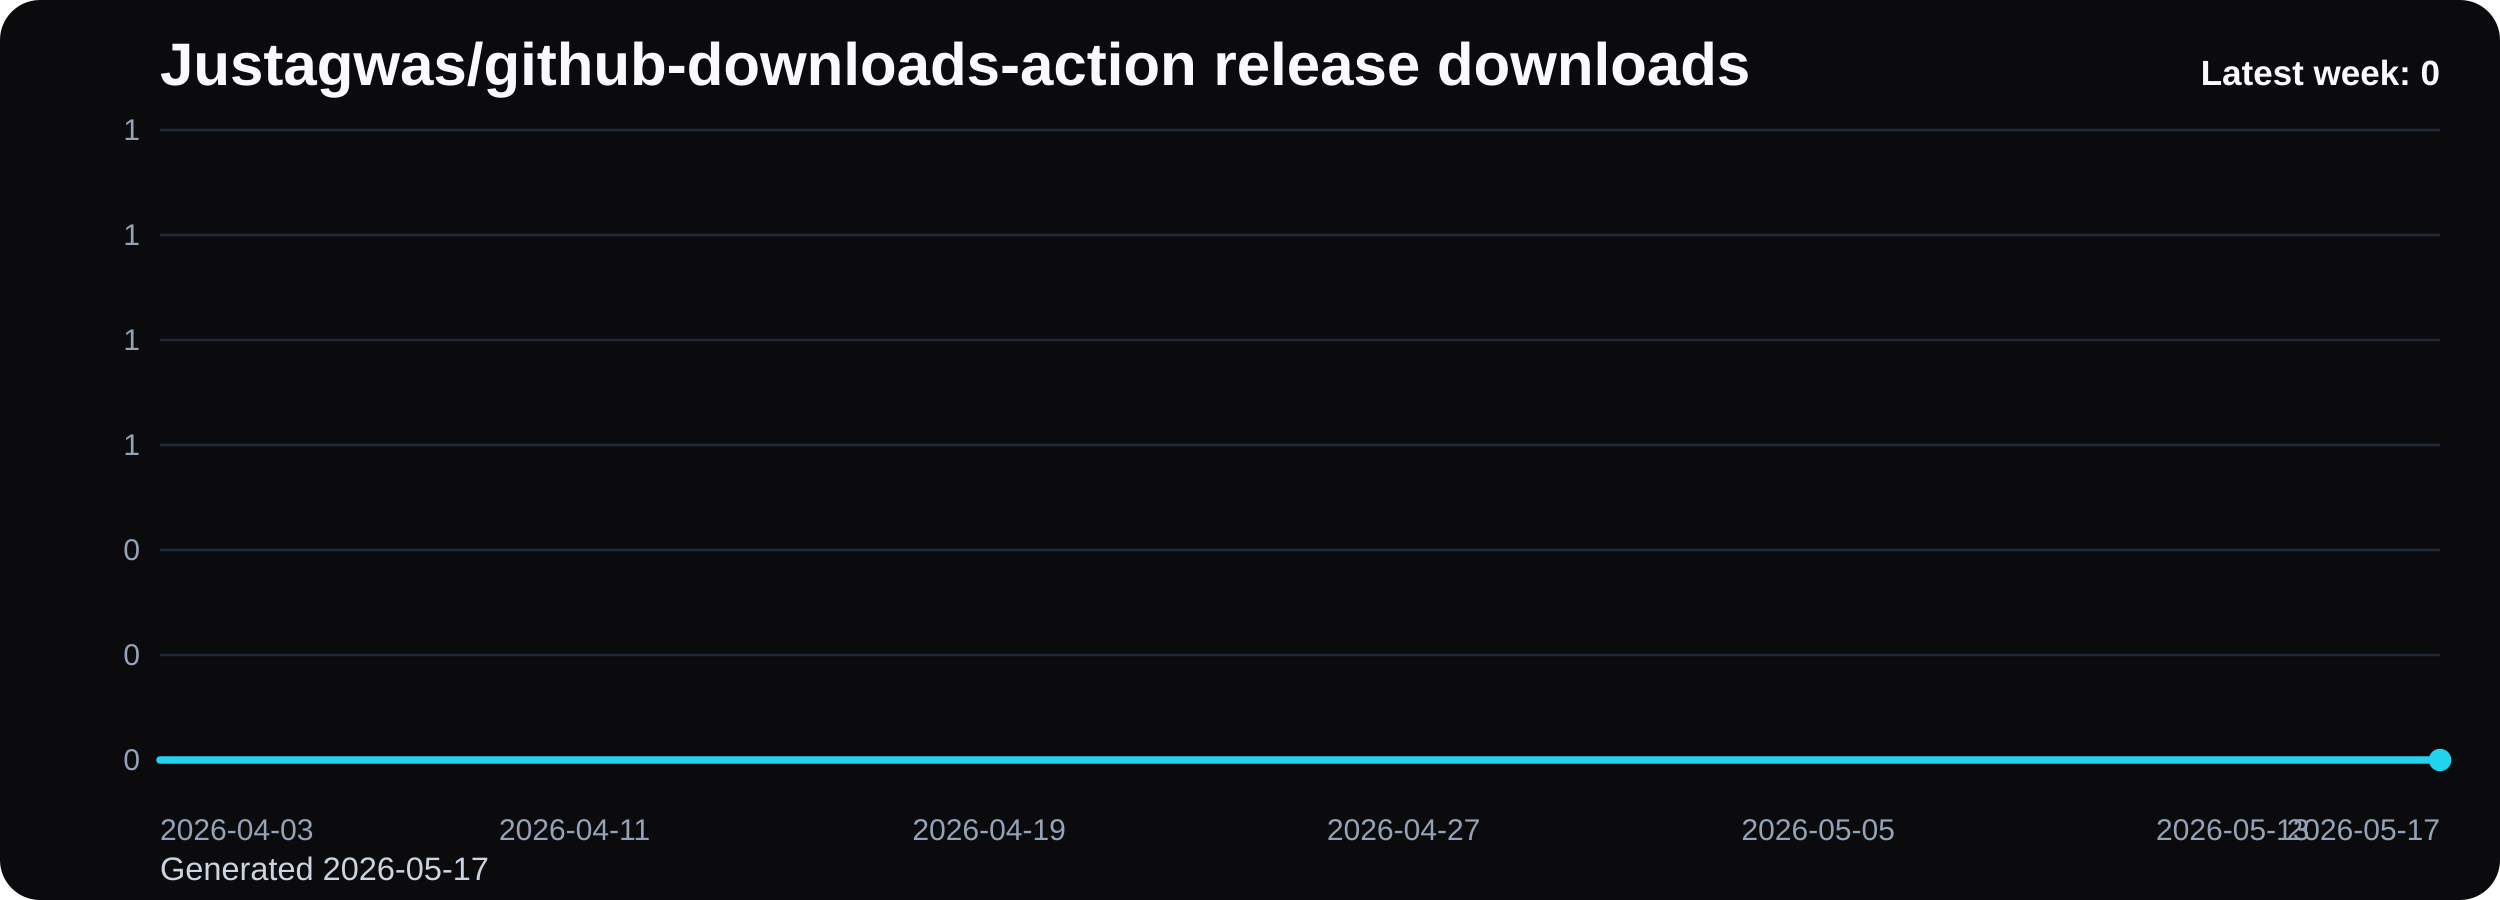
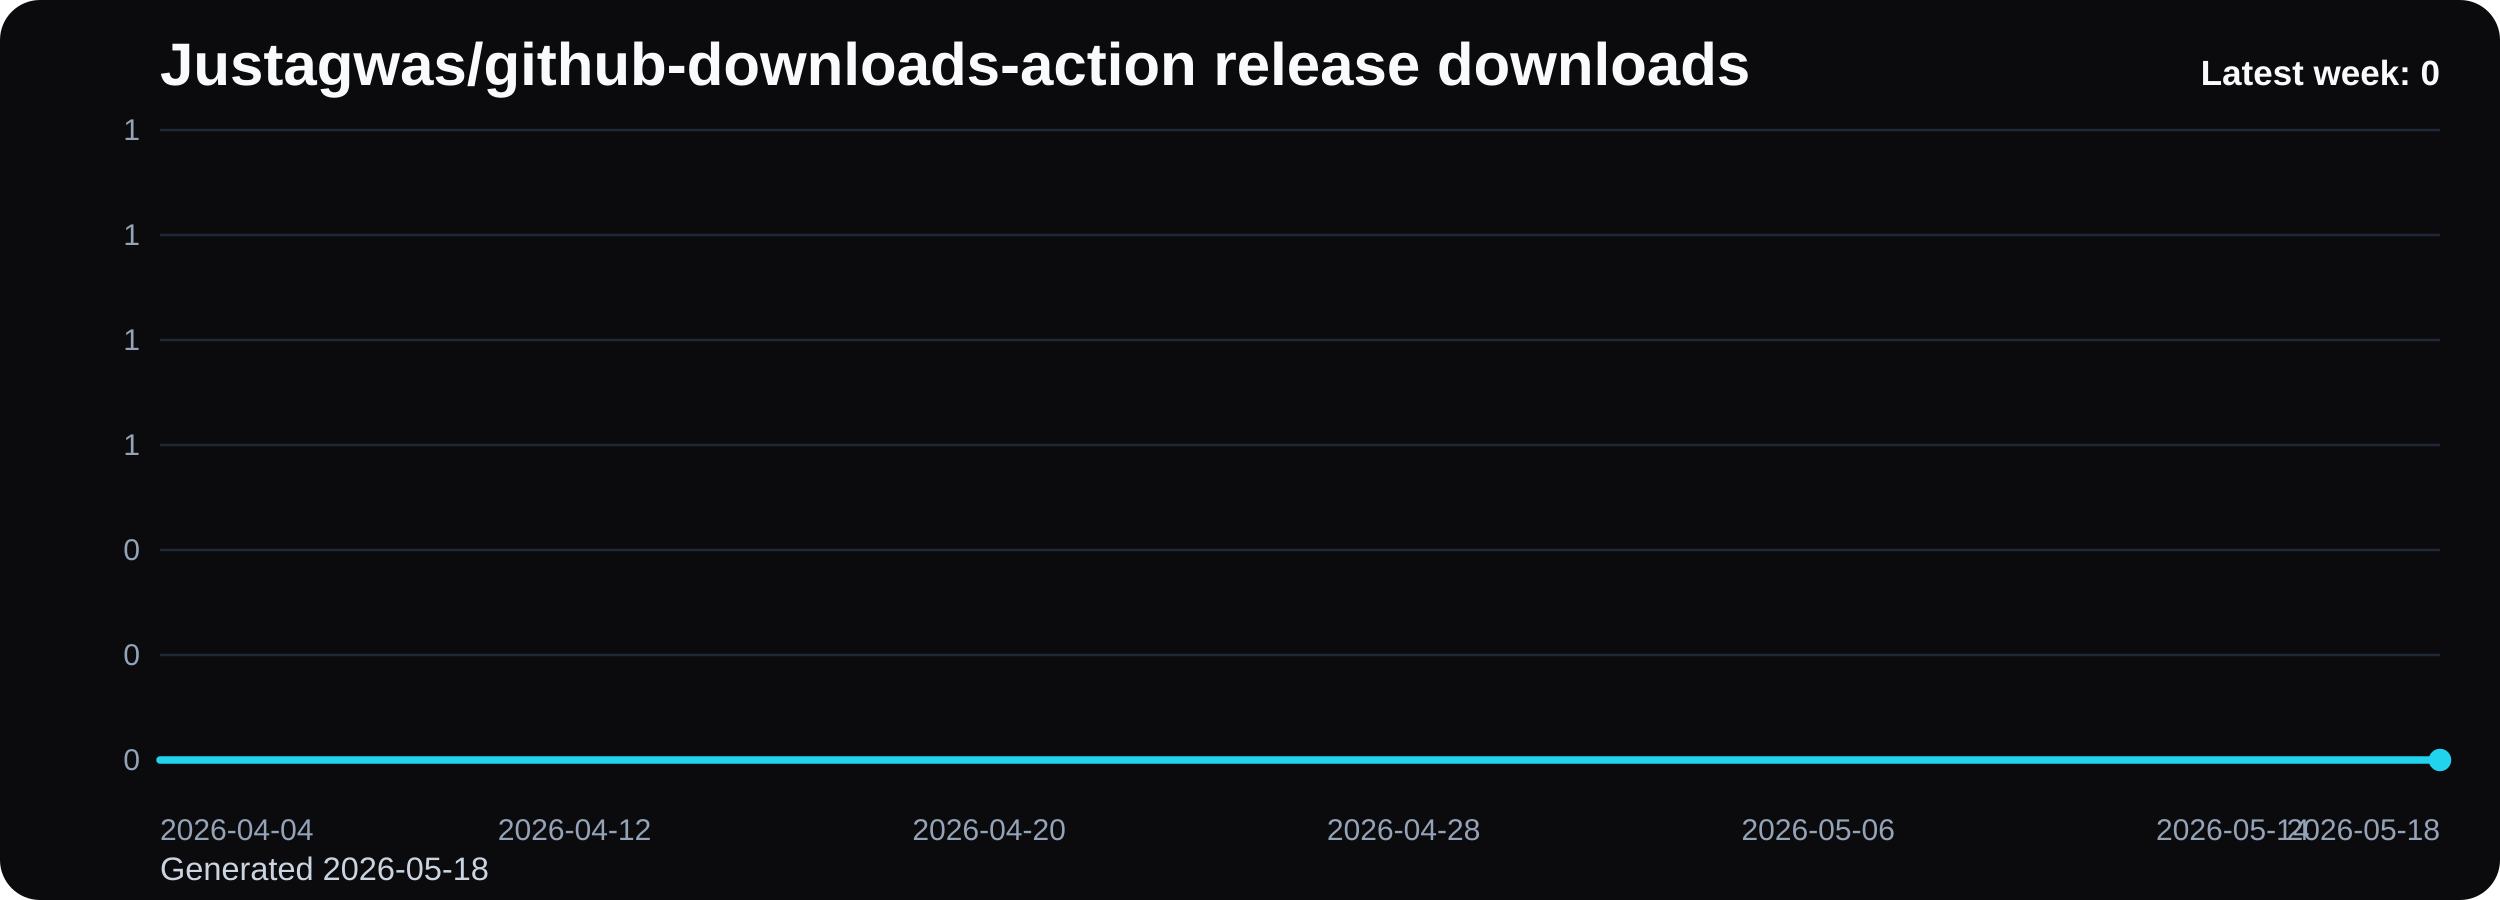
<svg xmlns="http://www.w3.org/2000/svg" viewBox="0 0 1000 360" role="img" aria-label="Justagwas/github-downloads-action release downloads chart">
  <defs>
    <linearGradient id="fill-weekly-black" x1="0" y1="0" x2="0" y2="1">
      <stop offset="0%" stop-color="#22d3ee" stop-opacity="0.32" />
      <stop offset="100%" stop-color="#22d3ee" stop-opacity="0.05" />
    </linearGradient>
    <style>
      .bg { fill: #0b0b0d; }
      .title { font: 700 24px Arial, sans-serif; fill: #f8fafc; }
      .sub { font: 400 13px Arial, sans-serif; fill: #cbd5e1; }
      .grid { stroke: #1f2937; stroke-width: 1; }
      .axis { font: 400 12px Arial, sans-serif; fill: #94a3b8; }
      .line { fill: none; stroke: #22d3ee; stroke-width: 3; stroke-linecap: round; stroke-linejoin: round; }
      .dot { fill: #22d3ee; }
      .value { font: 600 11px Arial, sans-serif; fill: #cbd5e1; }
      .latest { font: 700 14px Arial, sans-serif; fill: #f8fafc; }
    </style>
  </defs>
  <rect class="bg" x="0" y="0" width="1000" height="360" rx="16" />
  <text class="title" x="64" y="34">Justagwas/github-downloads-action release downloads</text>
-   <text class="sub" x="64" y="352">Generated 2026-05-17</text>
+   <text class="sub" x="64" y="352">Generated 2026-05-18</text>
  <line x1="64" y1="52.00" x2="976" y2="52.00" class="grid" />
  <text x="56" y="56.00" text-anchor="end" class="axis">1</text>
  <line x1="64" y1="94.00" x2="976" y2="94.00" class="grid" />
  <text x="56" y="98.00" text-anchor="end" class="axis">1</text>
  <line x1="64" y1="136.00" x2="976" y2="136.00" class="grid" />
  <text x="56" y="140.00" text-anchor="end" class="axis">1</text>
  <line x1="64" y1="178.00" x2="976" y2="178.00" class="grid" />
  <text x="56" y="182.00" text-anchor="end" class="axis">1</text>
  <line x1="64" y1="220.00" x2="976" y2="220.00" class="grid" />
  <text x="56" y="224.00" text-anchor="end" class="axis">0</text>
  <line x1="64" y1="262.00" x2="976" y2="262.00" class="grid" />
  <text x="56" y="266.00" text-anchor="end" class="axis">0</text>
  <line x1="64" y1="304.00" x2="976" y2="304.00" class="grid" />
  <text x="56" y="308.00" text-anchor="end" class="axis">0</text>
  <path d="M 64.00 304 L 64.00 304.00 L 84.73 304.00 L 105.45 304.00 L 126.18 304.00 L 146.91 304.00 L 167.64 304.00 L 188.36 304.00 L 209.09 304.00 L 229.82 304.00 L 250.55 304.00 L 271.27 304.00 L 292.00 304.00 L 312.73 304.00 L 333.45 304.00 L 354.18 304.00 L 374.91 304.00 L 395.64 304.00 L 416.36 304.00 L 437.09 304.00 L 457.82 304.00 L 478.55 304.00 L 499.27 304.00 L 520.00 304.00 L 540.73 304.00 L 561.45 304.00 L 582.18 304.00 L 602.91 304.00 L 623.64 304.00 L 644.36 304.00 L 665.09 304.00 L 685.82 304.00 L 706.55 304.00 L 727.27 304.00 L 748.00 304.00 L 768.73 304.00 L 789.45 304.00 L 810.18 304.00 L 830.91 304.00 L 851.64 304.00 L 872.36 304.00 L 893.09 304.00 L 913.82 304.00 L 934.55 304.00 L 955.27 304.00 L 976.00 304.00 L 976.00 304 Z" fill="url(#fill-weekly-black)" />
  <polyline class="line" points="64.00,304.00 84.73,304.00 105.45,304.00 126.18,304.00 146.91,304.00 167.64,304.00 188.36,304.00 209.09,304.00 229.82,304.00 250.55,304.00 271.27,304.00 292.00,304.00 312.73,304.00 333.45,304.00 354.18,304.00 374.91,304.00 395.64,304.00 416.36,304.00 437.09,304.00 457.82,304.00 478.55,304.00 499.27,304.00 520.00,304.00 540.73,304.00 561.45,304.00 582.18,304.00 602.91,304.00 623.64,304.00 644.36,304.00 665.09,304.00 685.82,304.00 706.55,304.00 727.27,304.00 748.00,304.00 768.73,304.00 789.45,304.00 810.18,304.00 830.91,304.00 851.64,304.00 872.36,304.00 893.09,304.00 913.82,304.00 934.55,304.00 955.27,304.00 976.00,304.00" />
  <circle class="dot" cx="976.00" cy="304.00" r="4.5" />
-   <text class="axis" x="64.00" y="336" text-anchor="start">2026-04-03</text>
-   <text class="axis" x="229.82" y="336" text-anchor="middle">2026-04-11</text>
-   <text class="axis" x="395.64" y="336" text-anchor="middle">2026-04-19</text>
-   <text class="axis" x="561.45" y="336" text-anchor="middle">2026-04-27</text>
-   <text class="axis" x="727.27" y="336" text-anchor="middle">2026-05-05</text>
-   <text class="axis" x="893.09" y="336" text-anchor="middle">2026-05-13</text>
-   <text class="axis" x="976.00" y="336" text-anchor="end">2026-05-17</text>
+   <text class="axis" x="64.00" y="336" text-anchor="start">2026-04-04</text>
+   <text class="axis" x="229.82" y="336" text-anchor="middle">2026-04-12</text>
+   <text class="axis" x="395.64" y="336" text-anchor="middle">2026-04-20</text>
+   <text class="axis" x="561.45" y="336" text-anchor="middle">2026-04-28</text>
+   <text class="axis" x="727.27" y="336" text-anchor="middle">2026-05-06</text>
+   <text class="axis" x="893.09" y="336" text-anchor="middle">2026-05-14</text>
+   <text class="axis" x="976.00" y="336" text-anchor="end">2026-05-18</text>
  <text class="latest" x="976" y="34" text-anchor="end">Latest week: 0</text>
</svg>
